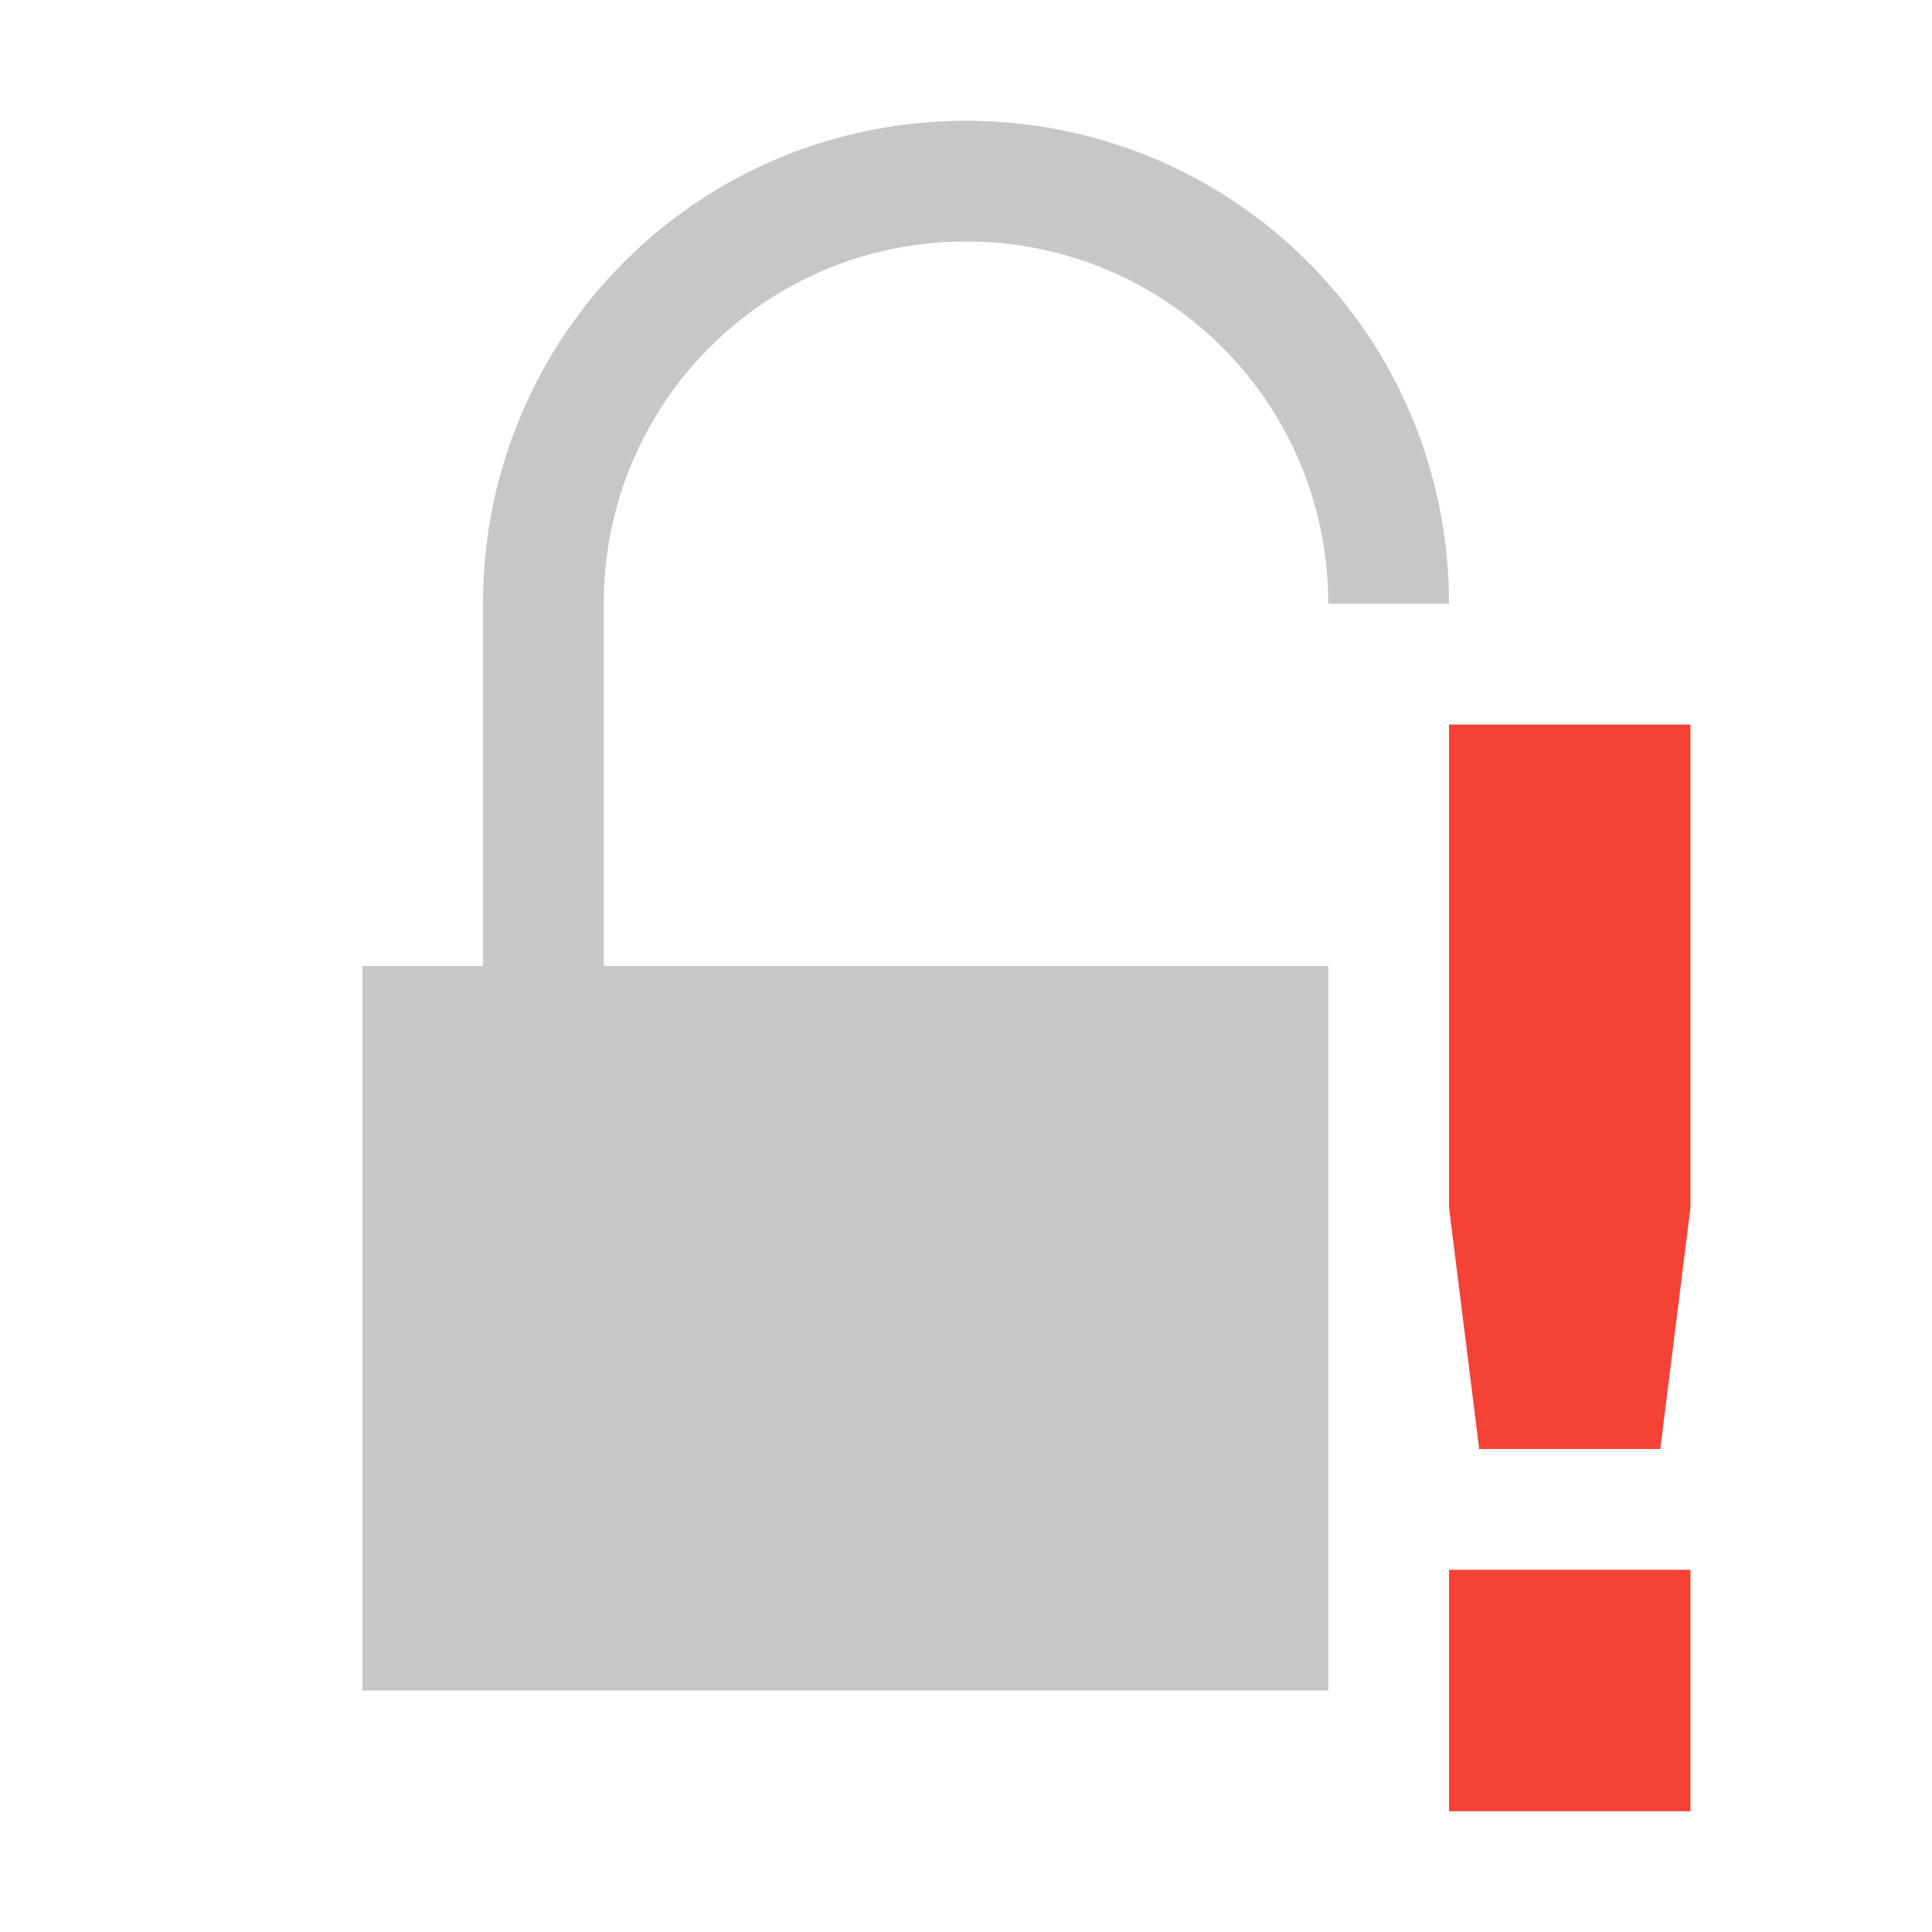
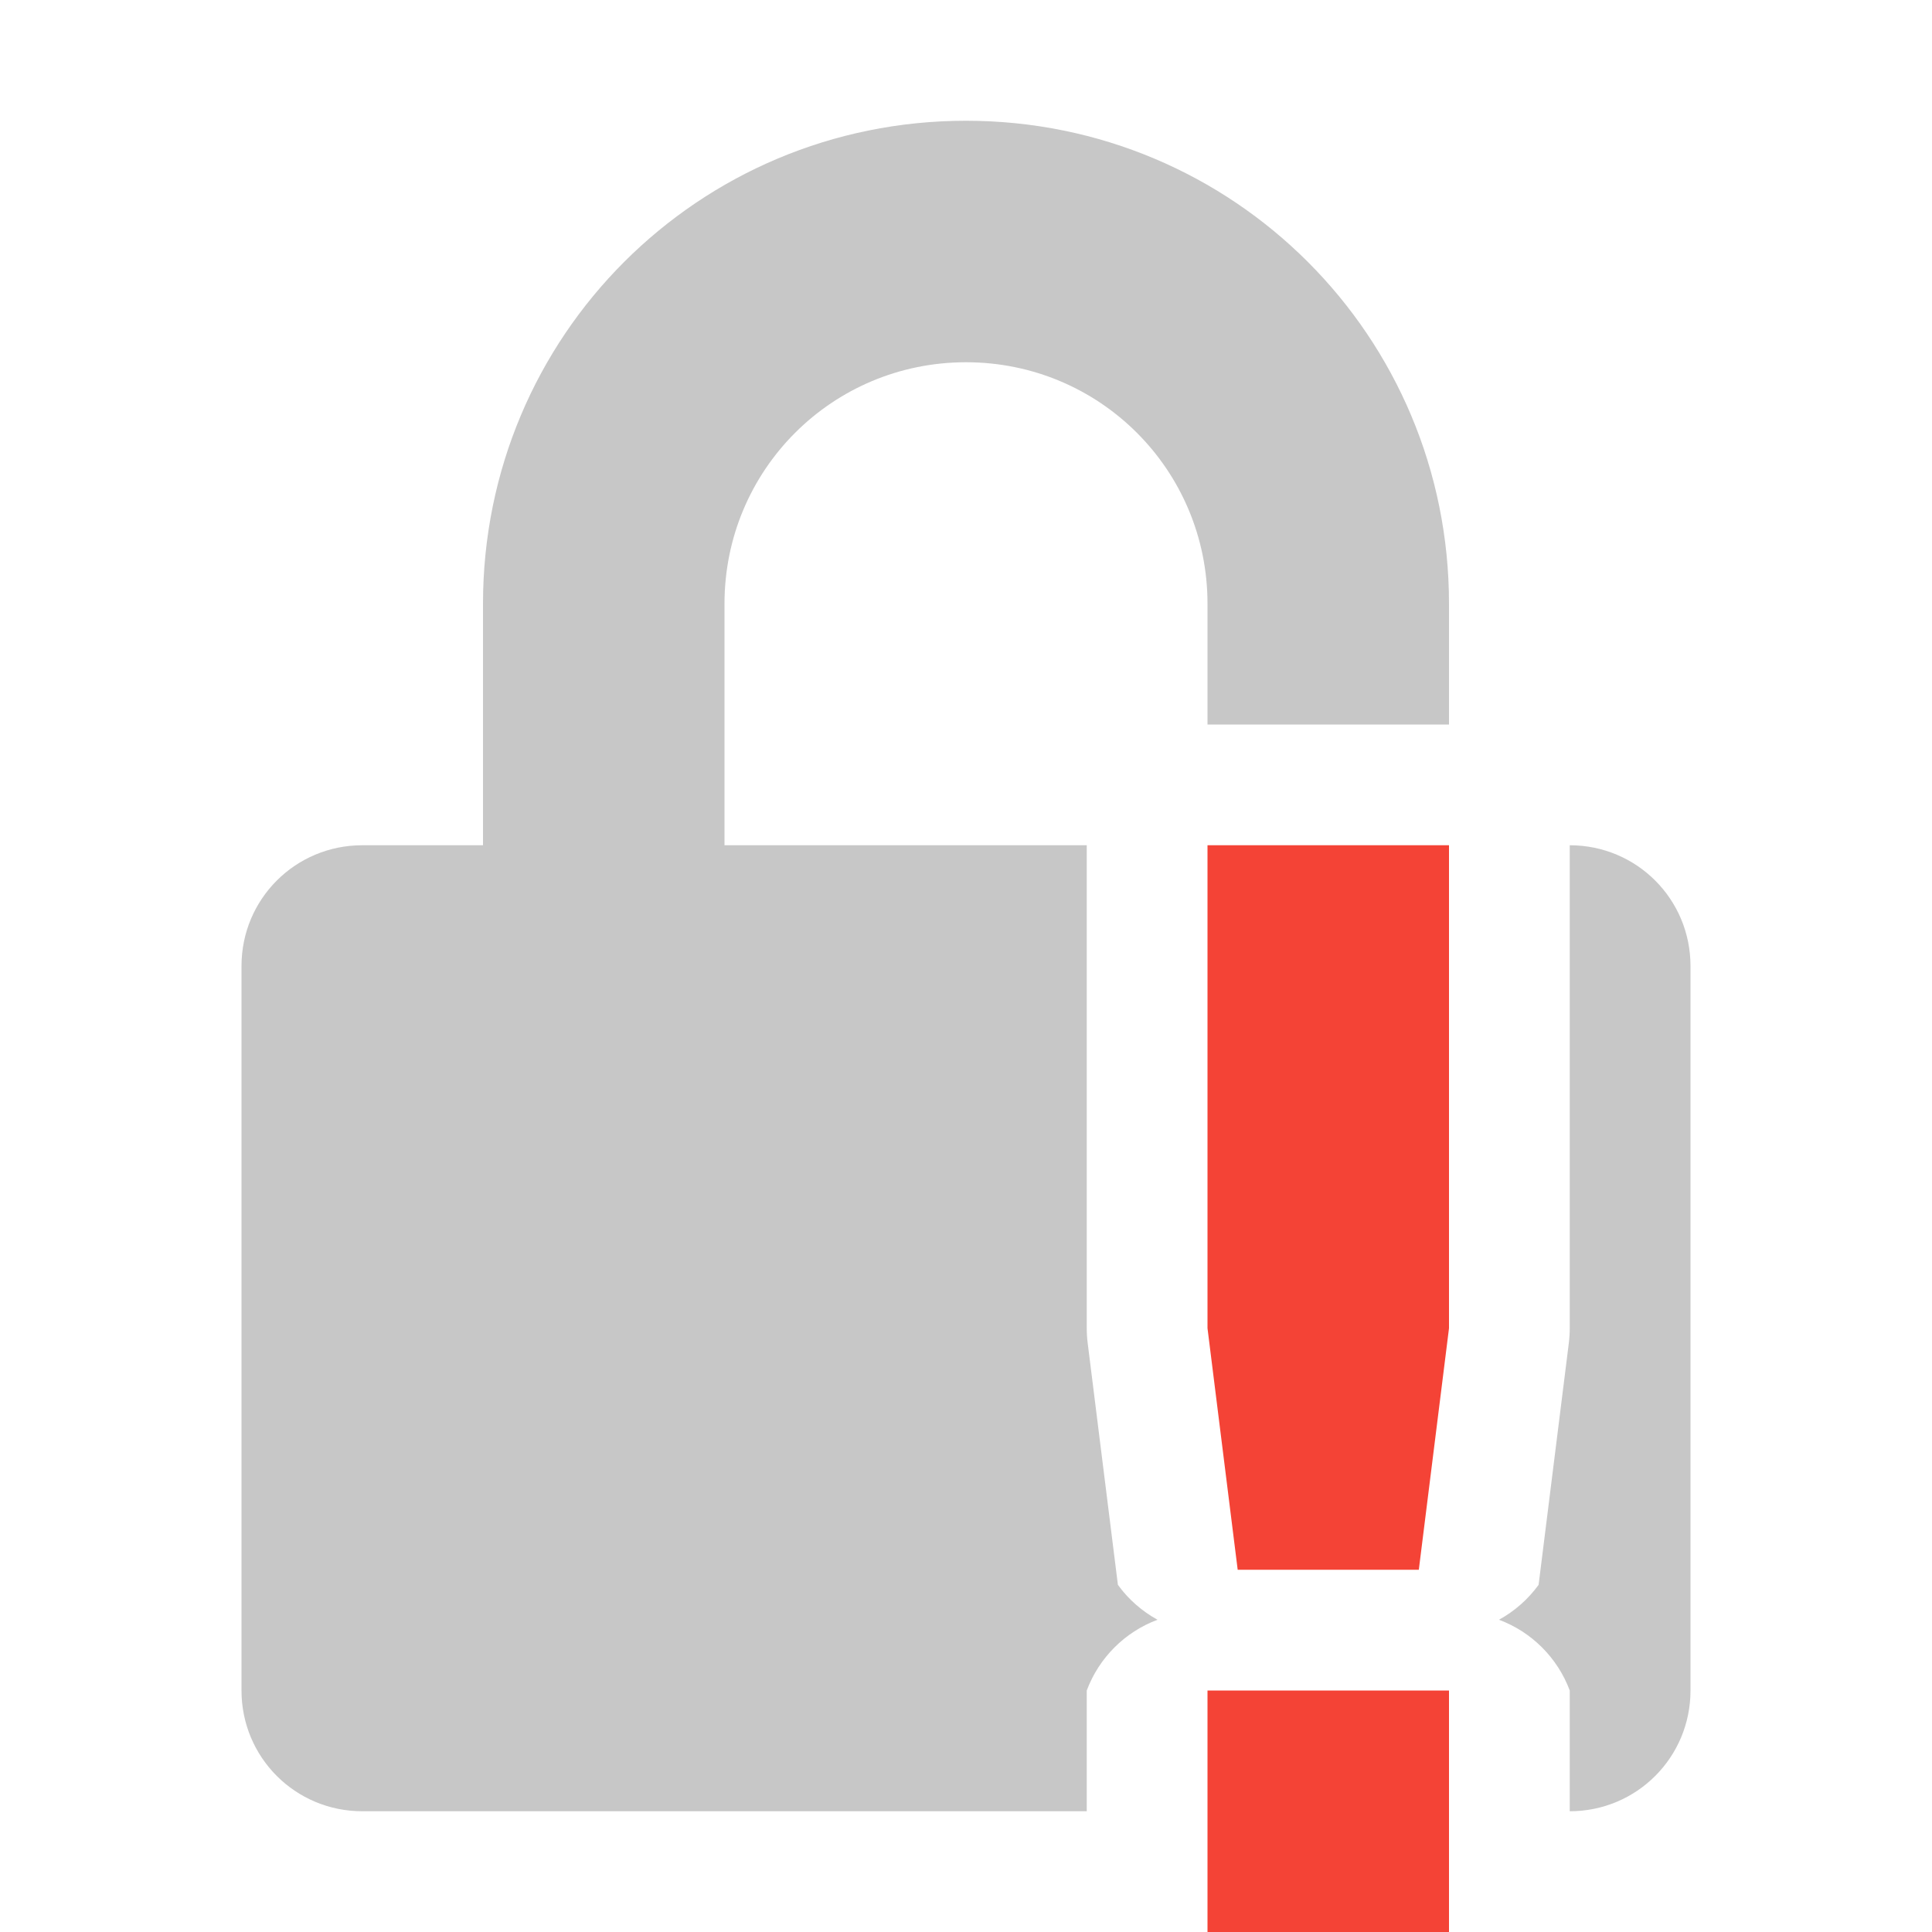
<svg xmlns="http://www.w3.org/2000/svg" width="16" height="16" version="1.1">
-   <path style="fill:#444444;opacity:0.3" d="M 8,1 C 5.784,1 4,2.784 4,5 V 8 H 5 V 5 C 5,3.338 6.338,2 8,2 9.662,2 11,3.338 11,5 H 12 C 12,2.784 10.216,1 8,1 Z M 3,8 V 14 H 11 V 8 Z" />
-   <path style="fill:#f44336" class="error" d="M 12,6 V 10 L 12.25,12 H 13.75 L 14,10 V 6 Z M 12,13 V 15 H 14 V 13 Z" />
+   <path style="fill:#444444;opacity:0.3" d="M 8 1 C 5.784 1 4 2.784 4 5 L 4 7 L 3 7 C 2.446 7 2 7.446 2 8 L 2 14 C 2 14.554 2.446 15 3 15 L 9 15 L 9 14 A 1 1 0 0 1 9.586 13.414 A 1 1 0 0 1 9.258 13.125 L 9.008 11.125 A 1 1 0 0 1 9 11 L 9 7 L 6 7 L 6 5 C 6 3.892 6.892 3 8 3 C 9.108 3 10 3.892 10 5 L 10 6 L 12 6 L 12 5 C 12 2.784 10.216 1 8 1 z M 13 7 L 13 11 A 1 1 0 0 1 12.992 11.125 L 12.742 13.125 A 1 1 0 0 1 12.414 13.414 A 1 1 0 0 1 13 14 L 13 15 C 13.554 15 14 14.554 14 14 L 14 8 C 14 7.446 13.554 7 13 7 z" />
+   <path style="fill:#f44336" class="error" d="m 10,7 v 4 l 0.25,2 h 1.5 L 12,11 V 7 Z m 0,7 v 2 h 2 v -2 z" />
</svg>
